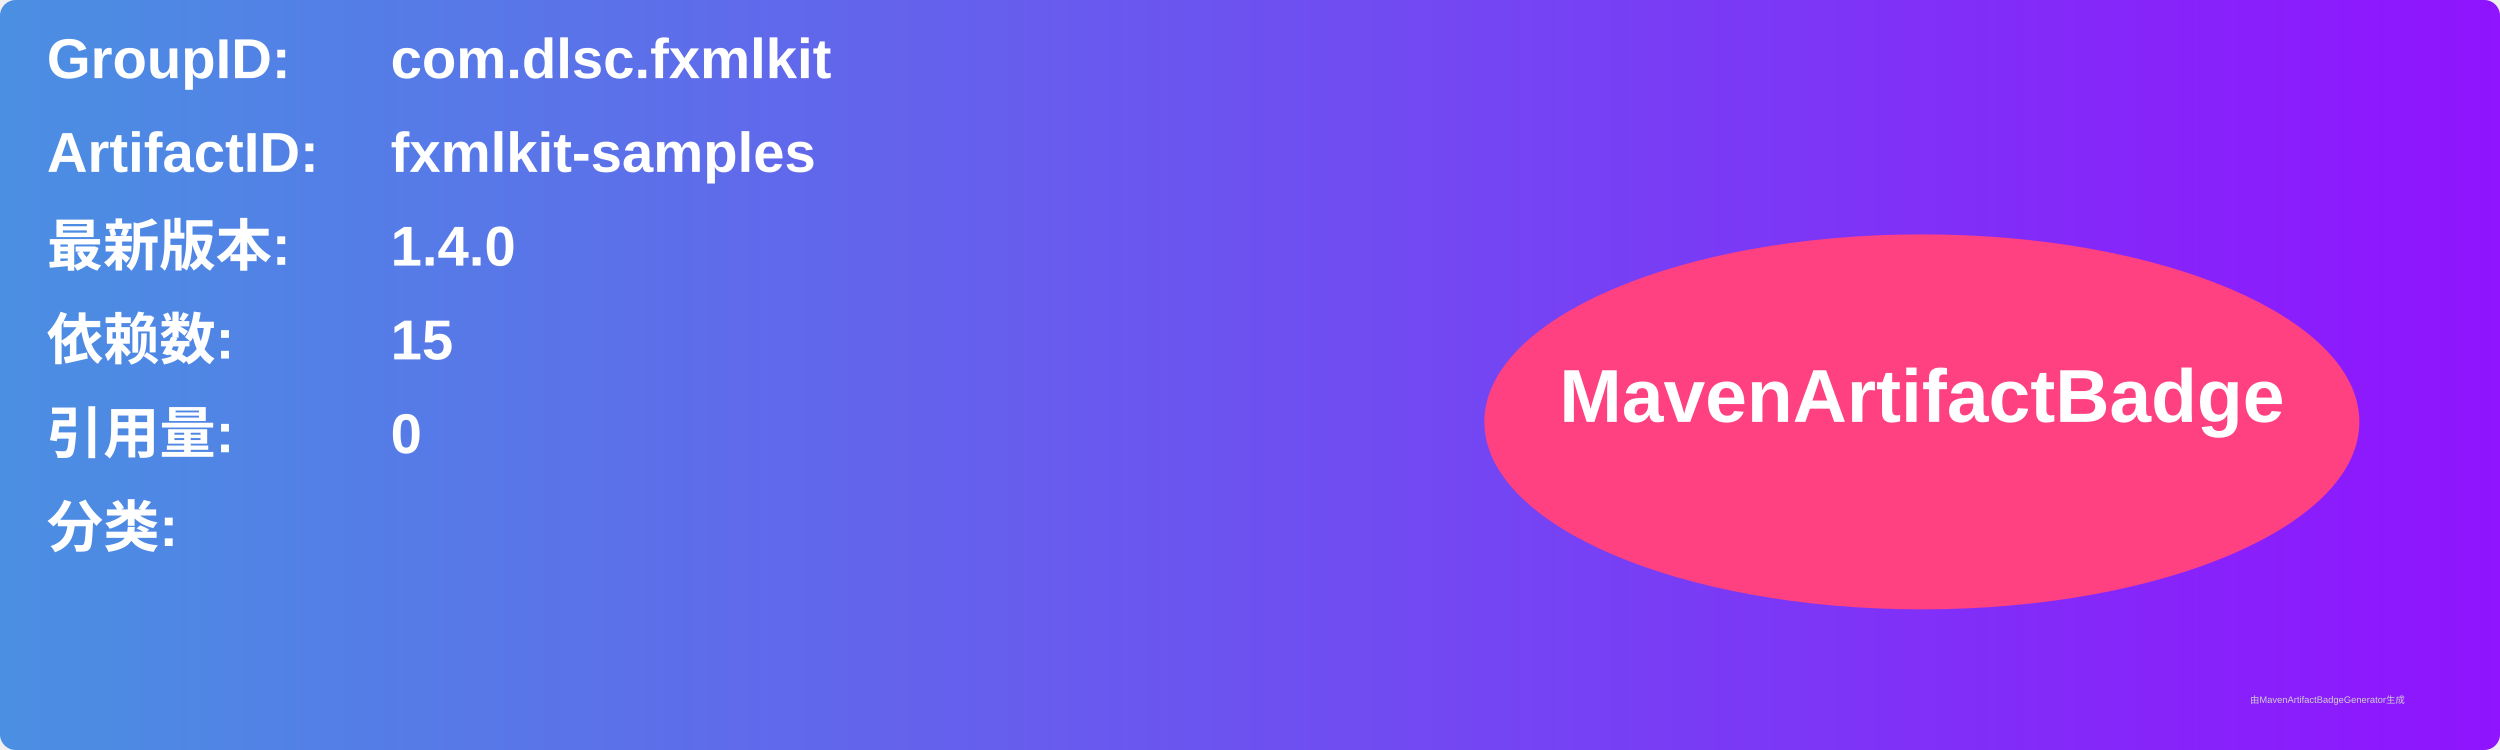
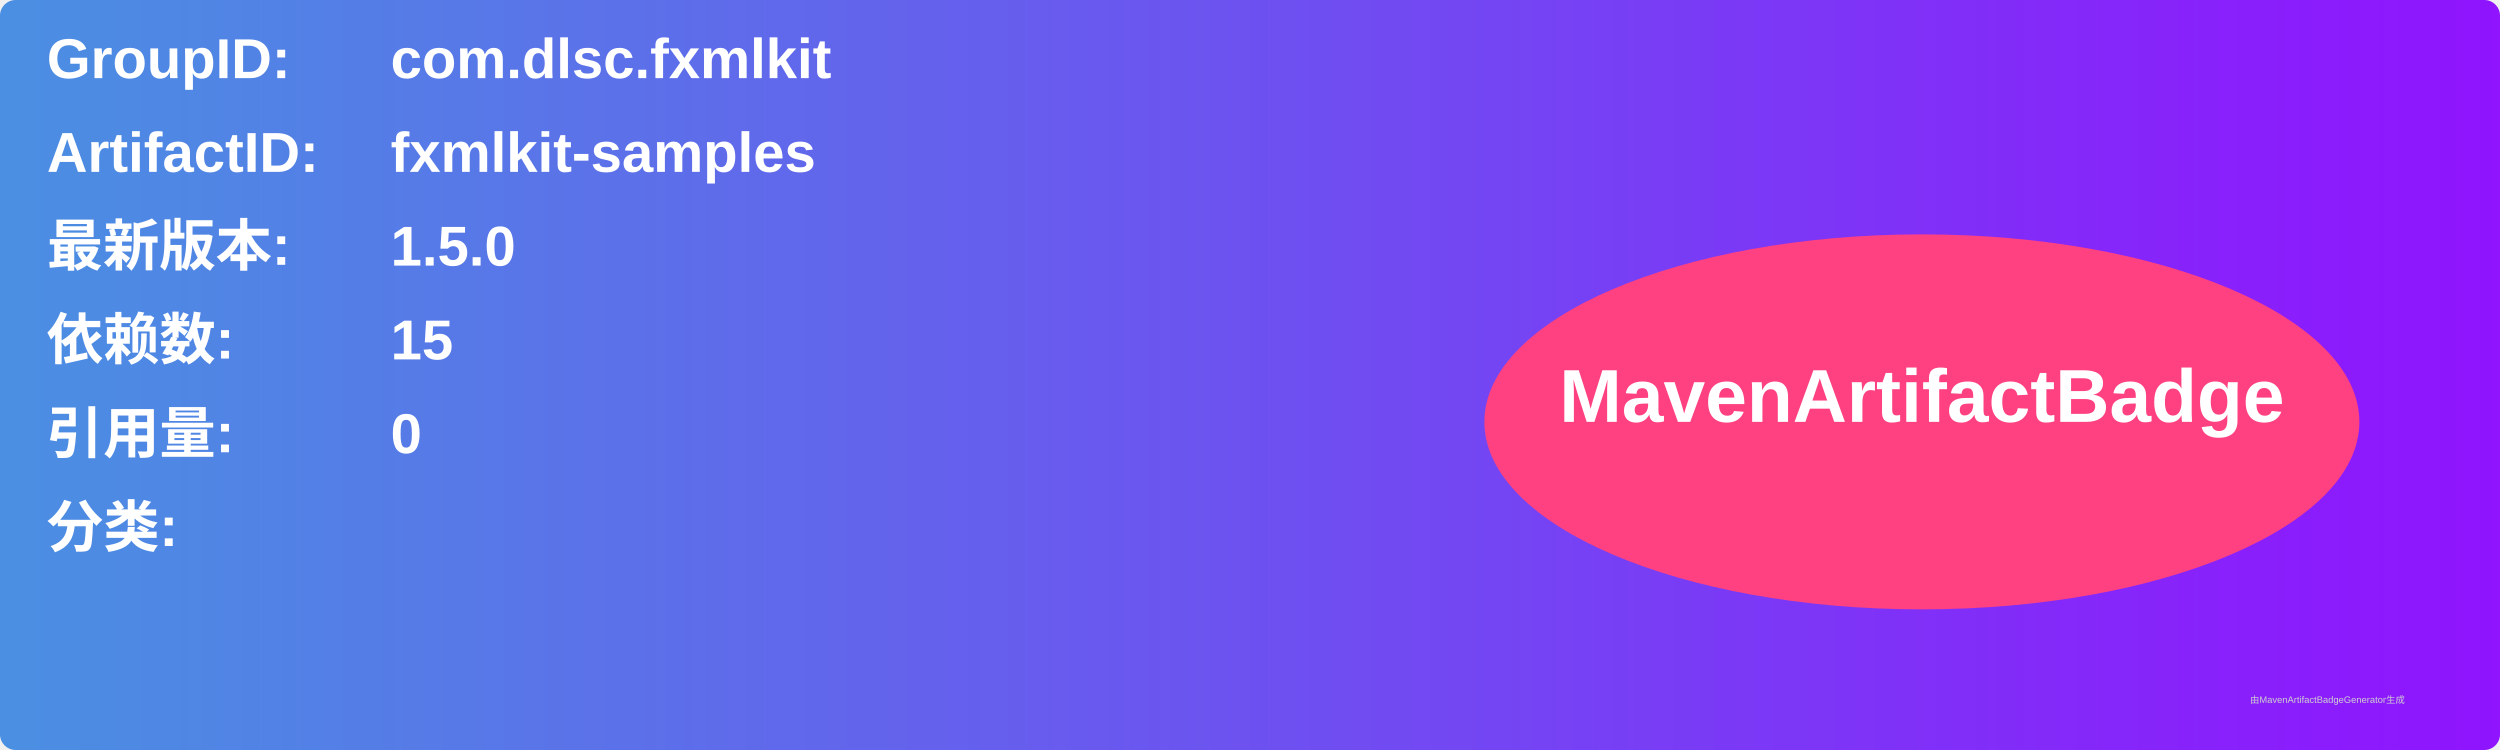
<svg xmlns="http://www.w3.org/2000/svg" width="800" height="240" viewBox="0 0 800 240">
  <linearGradient id="grad" x1="0%" y1="0%" x2="100%" y2="0%">
    <stop offset="0%" stop-color="#4a90e2" />
    <stop offset="100%" stop-color="#9013fe" />
  </linearGradient>
  <rect width="100%" height="100%" rx="5" ry="5" fill="url(#grad)" />
  <g transform="translate(15, 15)">
    <text x="0" y="10" font-family="Arial" font-size="18" fill="white" font-weight="bold" width="260">GroupID:</text>
    <text x="110" y="10" font-family="Arial" font-size="18" fill="white" font-weight="bold" width="460">com.dlsc.fxmlkit</text>
    <text x="0" y="40" font-family="Arial" font-size="18" fill="white" font-weight="bold" width="260">ArtifactID:</text>
    <text x="110" y="40" font-family="Arial" font-size="18" fill="white" font-weight="bold" width="460">fxmlkit-samples</text>
    <text x="0" y="70" font-family="Arial" font-size="18" fill="white" font-weight="bold">最新版本:</text>
    <text x="110" y="70" font-family="Arial" font-size="18" fill="white" font-weight="bold">
-       <tspan font-weight="bold">1.4.0</tspan>
+       <tspan font-weight="bold">1.5.0</tspan>
    </text>
    <text x="0" y="100" font-family="Arial" font-size="18" fill="white" font-weight="bold">依赖数: </text>
    <text x="110" y="100" font-family="Arial" font-size="18" fill="white">
      <tspan font-weight="bold">15</tspan>
    </text>
    <text x="0" y="130" font-family="Arial" font-size="18" fill="white" font-weight="bold">引用量: </text>
    <text x="110" y="130" font-family="Arial" font-size="18" fill="white">
      <tspan font-weight="bold">0</tspan>
    </text>
    <text x="0" y="160" font-family="Arial" font-size="18" fill="white" font-weight="bold">分类:</text>
    <text x="10" y="190" font-family="Arial" font-size="10" fill="white">
      <tspan font-weight="bold" />
    </text>
    <ellipse cx="600" cy="120" rx="140" ry="60" fill="#ff4081" />
    <text x="600" y="120" text-anchor="middle" font-family="Arial" font-size="24" fill="white" font-weight="bold">MavenArtifactBadge</text>
  </g>
  <text x="720" y="225" font-family="Arial" font-size="3" fill="#d0d0d0">由MavenArtifactBadgeGenerator生成</text>
</svg>
